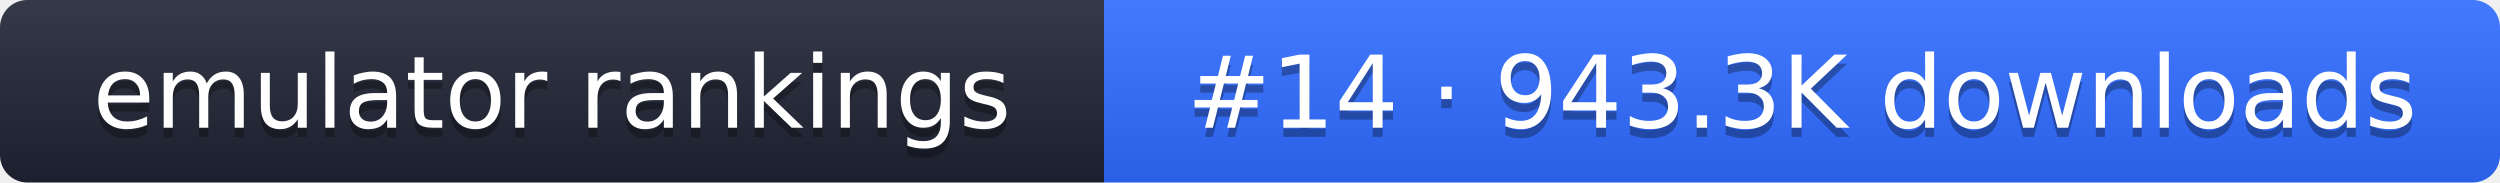
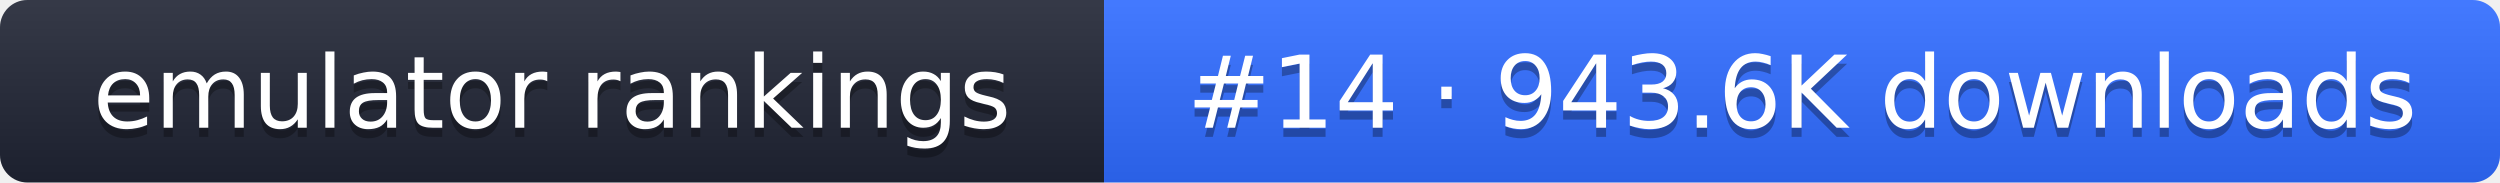
- <svg xmlns="http://www.w3.org/2000/svg" width="274" height="20" role="img" aria-label="emulator rankings: #14 · 943.3K downloads">
+ <svg xmlns="http://www.w3.org/2000/svg" width="274" height="20" role="img" aria-label="emulator rankings: #14 · 943.6K downloads">
  <linearGradient id="g" x2="0" y2="100%">
    <stop offset="0" stop-color="#fff" stop-opacity=".1" />
    <stop offset="1" stop-opacity=".1" />
  </linearGradient>
  <clipPath id="r">
    <rect width="274" height="20" rx="3" fill="#fff" />
  </clipPath>
  <g clip-path="url(#r)">
    <rect width="121" height="20" fill="#1f2433" />
    <rect x="121" width="153" height="20" fill="#2f6bff" />
    <rect width="274" height="20" fill="url(#g)" />
  </g>
  <g fill="#fff" text-anchor="middle" font-family="Verdana,DejaVu Sans,sans-serif" font-size="11">
    <text x="60.5" y="15" fill="#010101" fill-opacity=".3">emulator rankings</text>
    <text x="60.5" y="14">emulator rankings</text>
-     <text x="197.5" y="15" fill="#010101" fill-opacity=".3">#14 · 943.3K downloads</text>
-     <text x="197.5" y="14">#14 · 943.3K downloads</text>
+     <text x="197.5" y="15" fill="#010101" fill-opacity=".3">#14 · 943.6K downloads</text>
+     <text x="197.5" y="14">#14 · 943.6K downloads</text>
  </g>
</svg>
